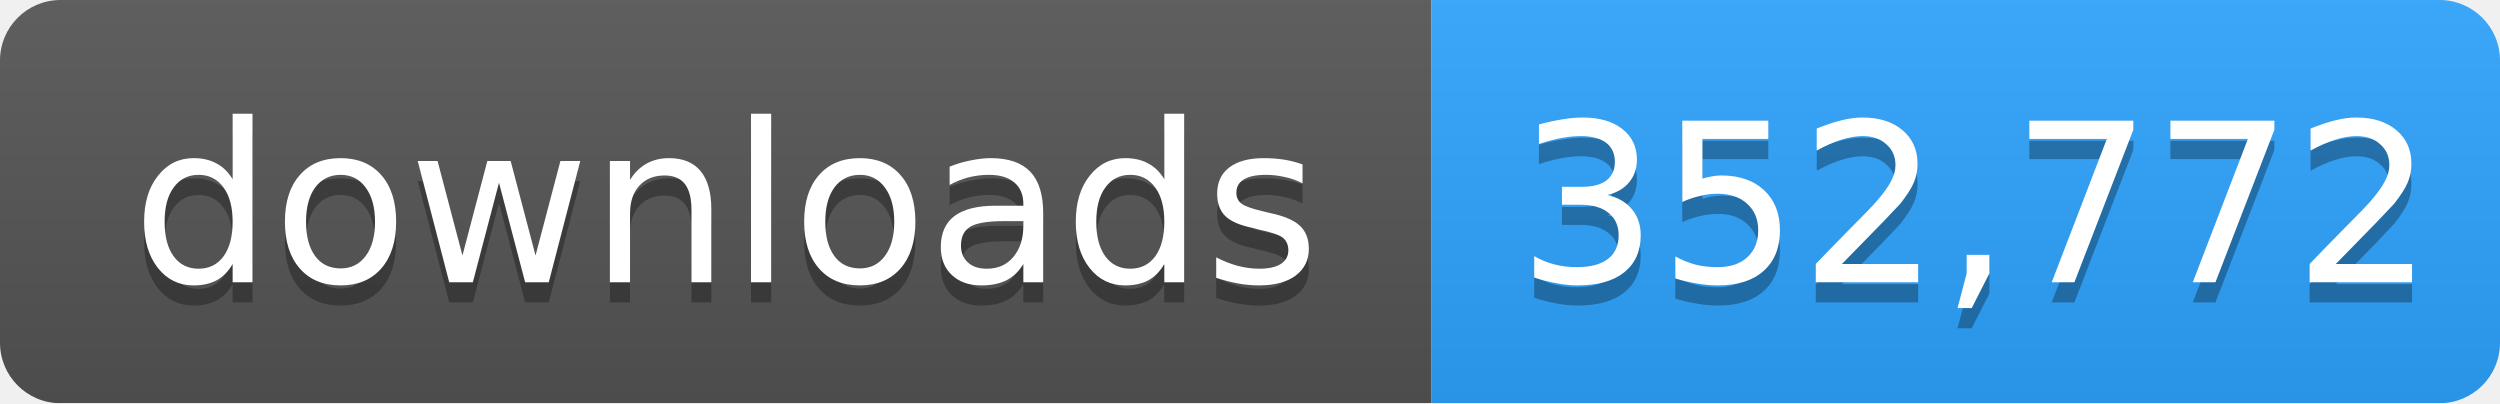
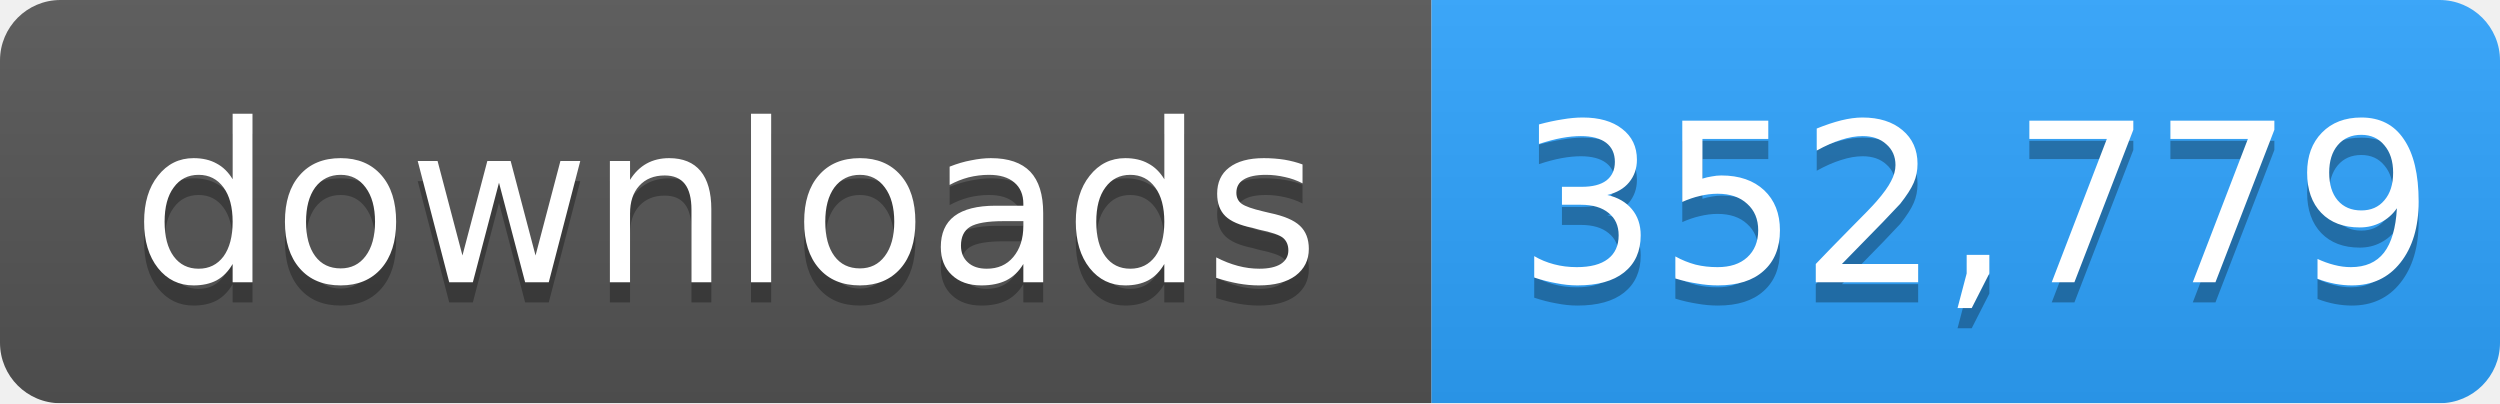
- <svg xmlns="http://www.w3.org/2000/svg" width="124" height="20" role="img" aria-label="downloads: 352,772">
+ <svg xmlns="http://www.w3.org/2000/svg" width="124" height="20" role="img" aria-label="downloads: 352,779">
  <linearGradient id="s" x2="0" y2="100%">
    <stop offset="0" stop-color="#bbb" stop-opacity=".1" />
    <stop offset="1" stop-opacity=".1" />
  </linearGradient>
  <mask id="m">
    <rect width="124" height="20" rx="3" fill="#fff" />
  </mask>
  <g mask="url(#m)">
    <rect width="71" height="20" fill="#555" />
    <rect x="71" width="53" height="20" fill="#2ea4ff" />
    <rect width="124" height="20" fill="url(#s)" />
  </g>
  <g fill="#fff" text-anchor="middle" font-family="Verdana,Geneva,DejaVu Sans,sans-serif" font-size="11">
    <text x="36" y="15" fill="#010101" fill-opacity=".3">downloads</text>
    <text x="36" y="14">downloads</text>
-     <text x="98" y="15" fill="#010101" fill-opacity=".3">352,772</text>
-     <text x="98" y="14">352,772</text>
+     <text x="98" y="15" fill="#010101" fill-opacity=".3">352,779</text>
+     <text x="98" y="14">352,779</text>
  </g>
</svg>
